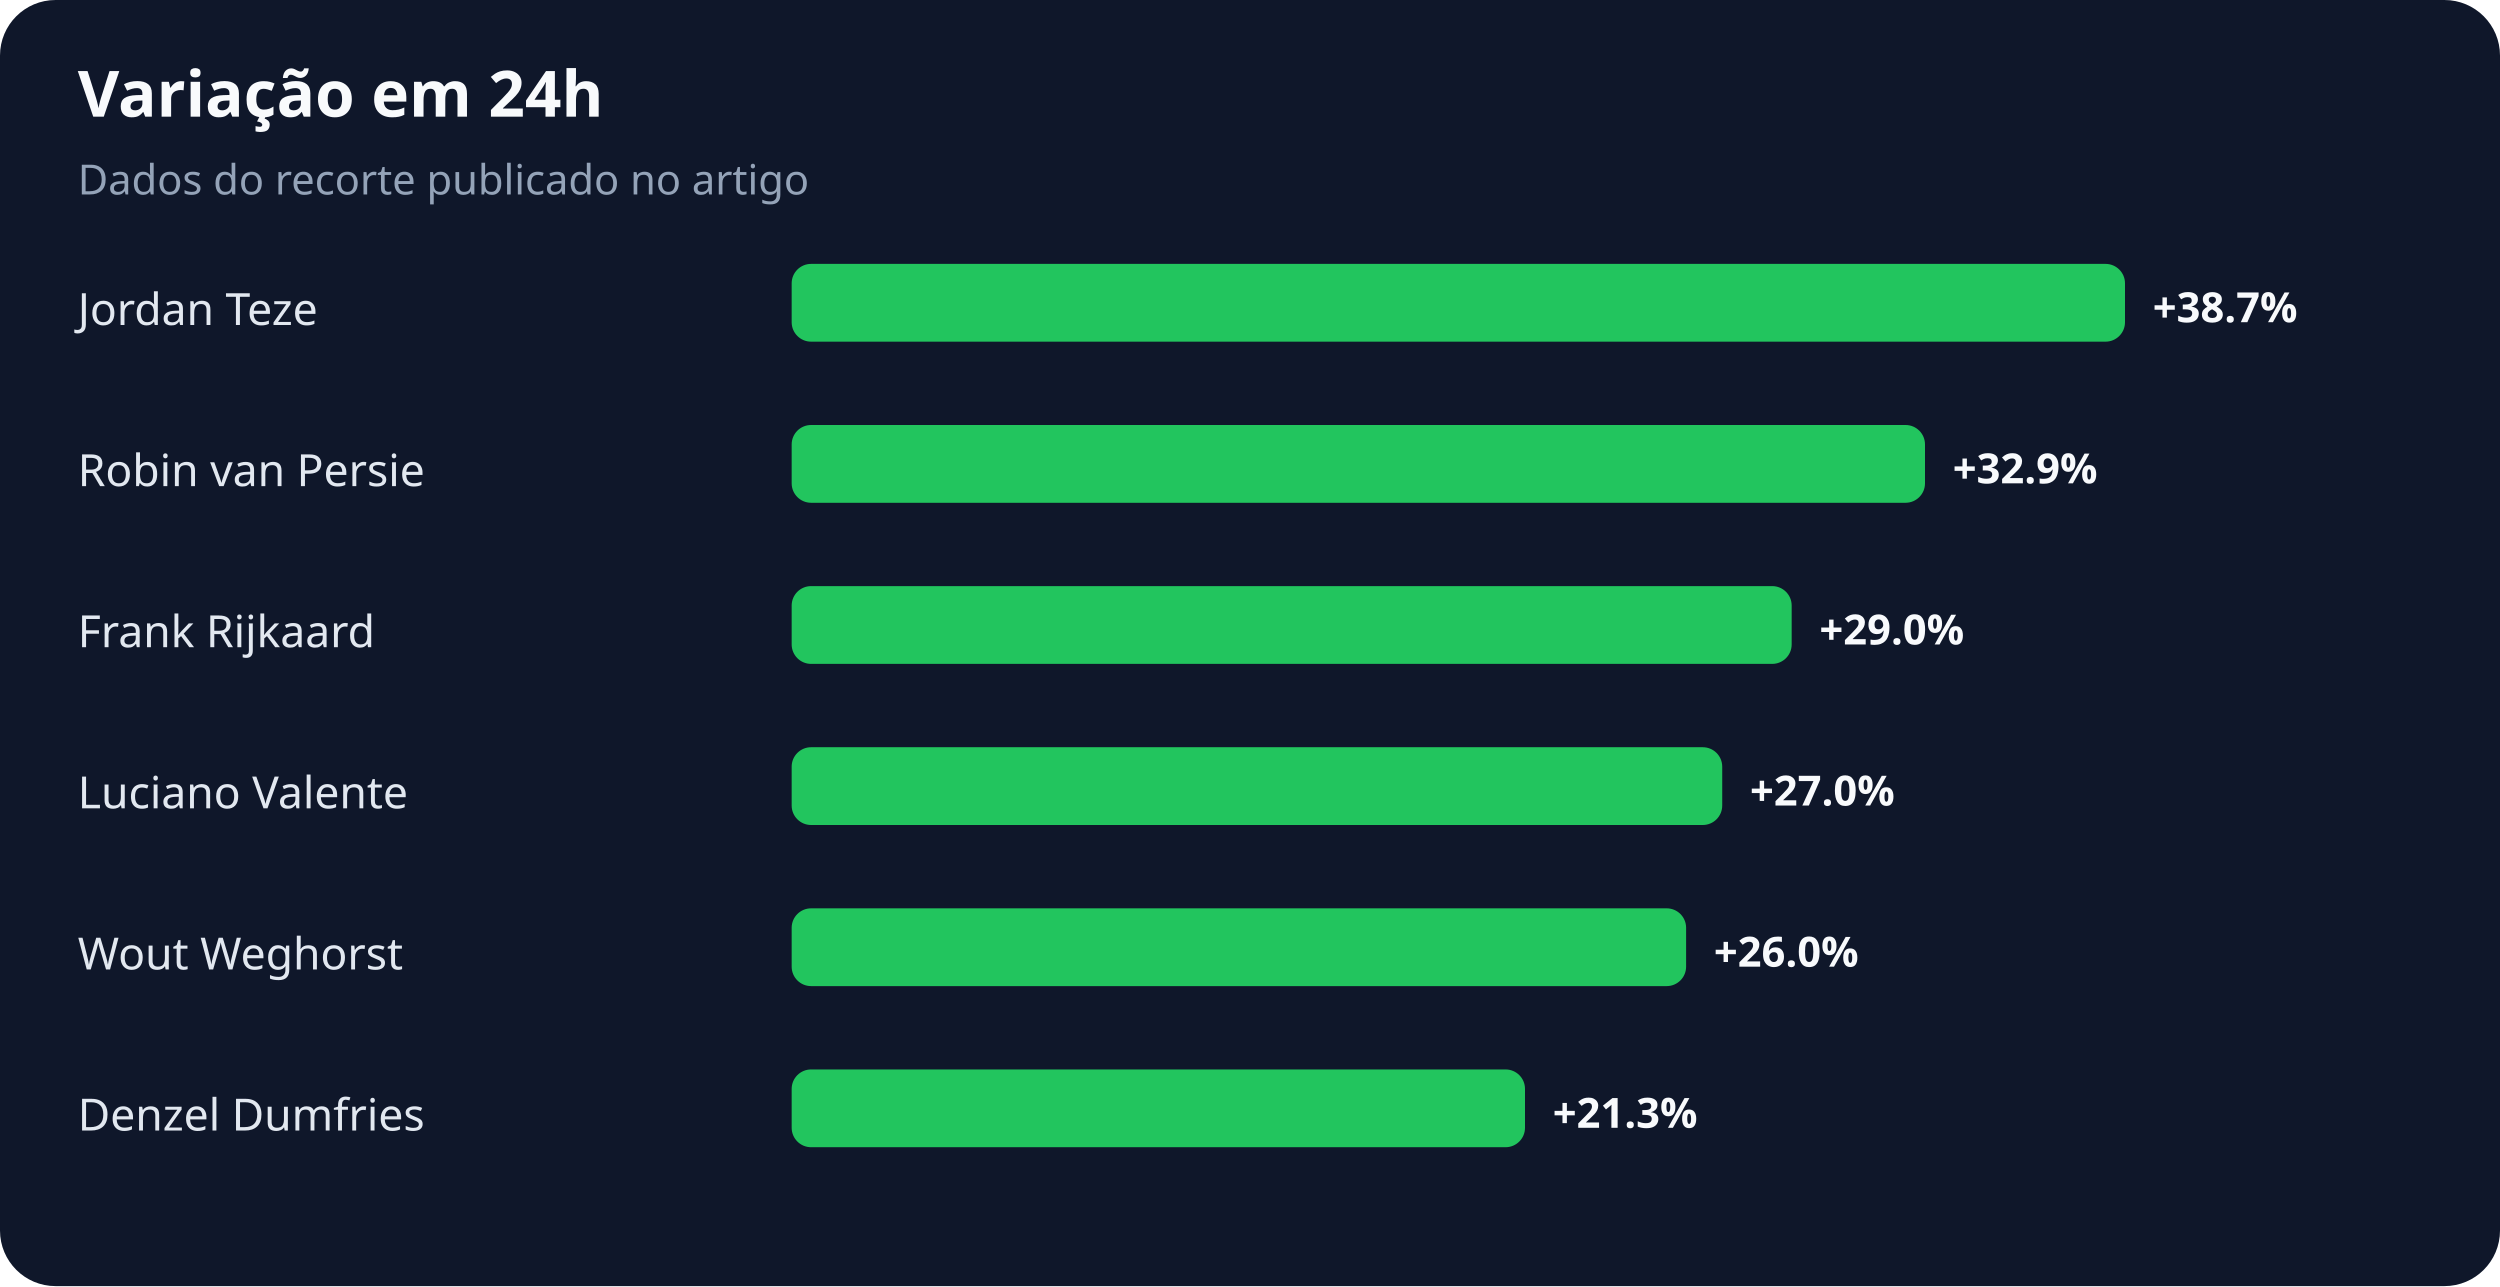
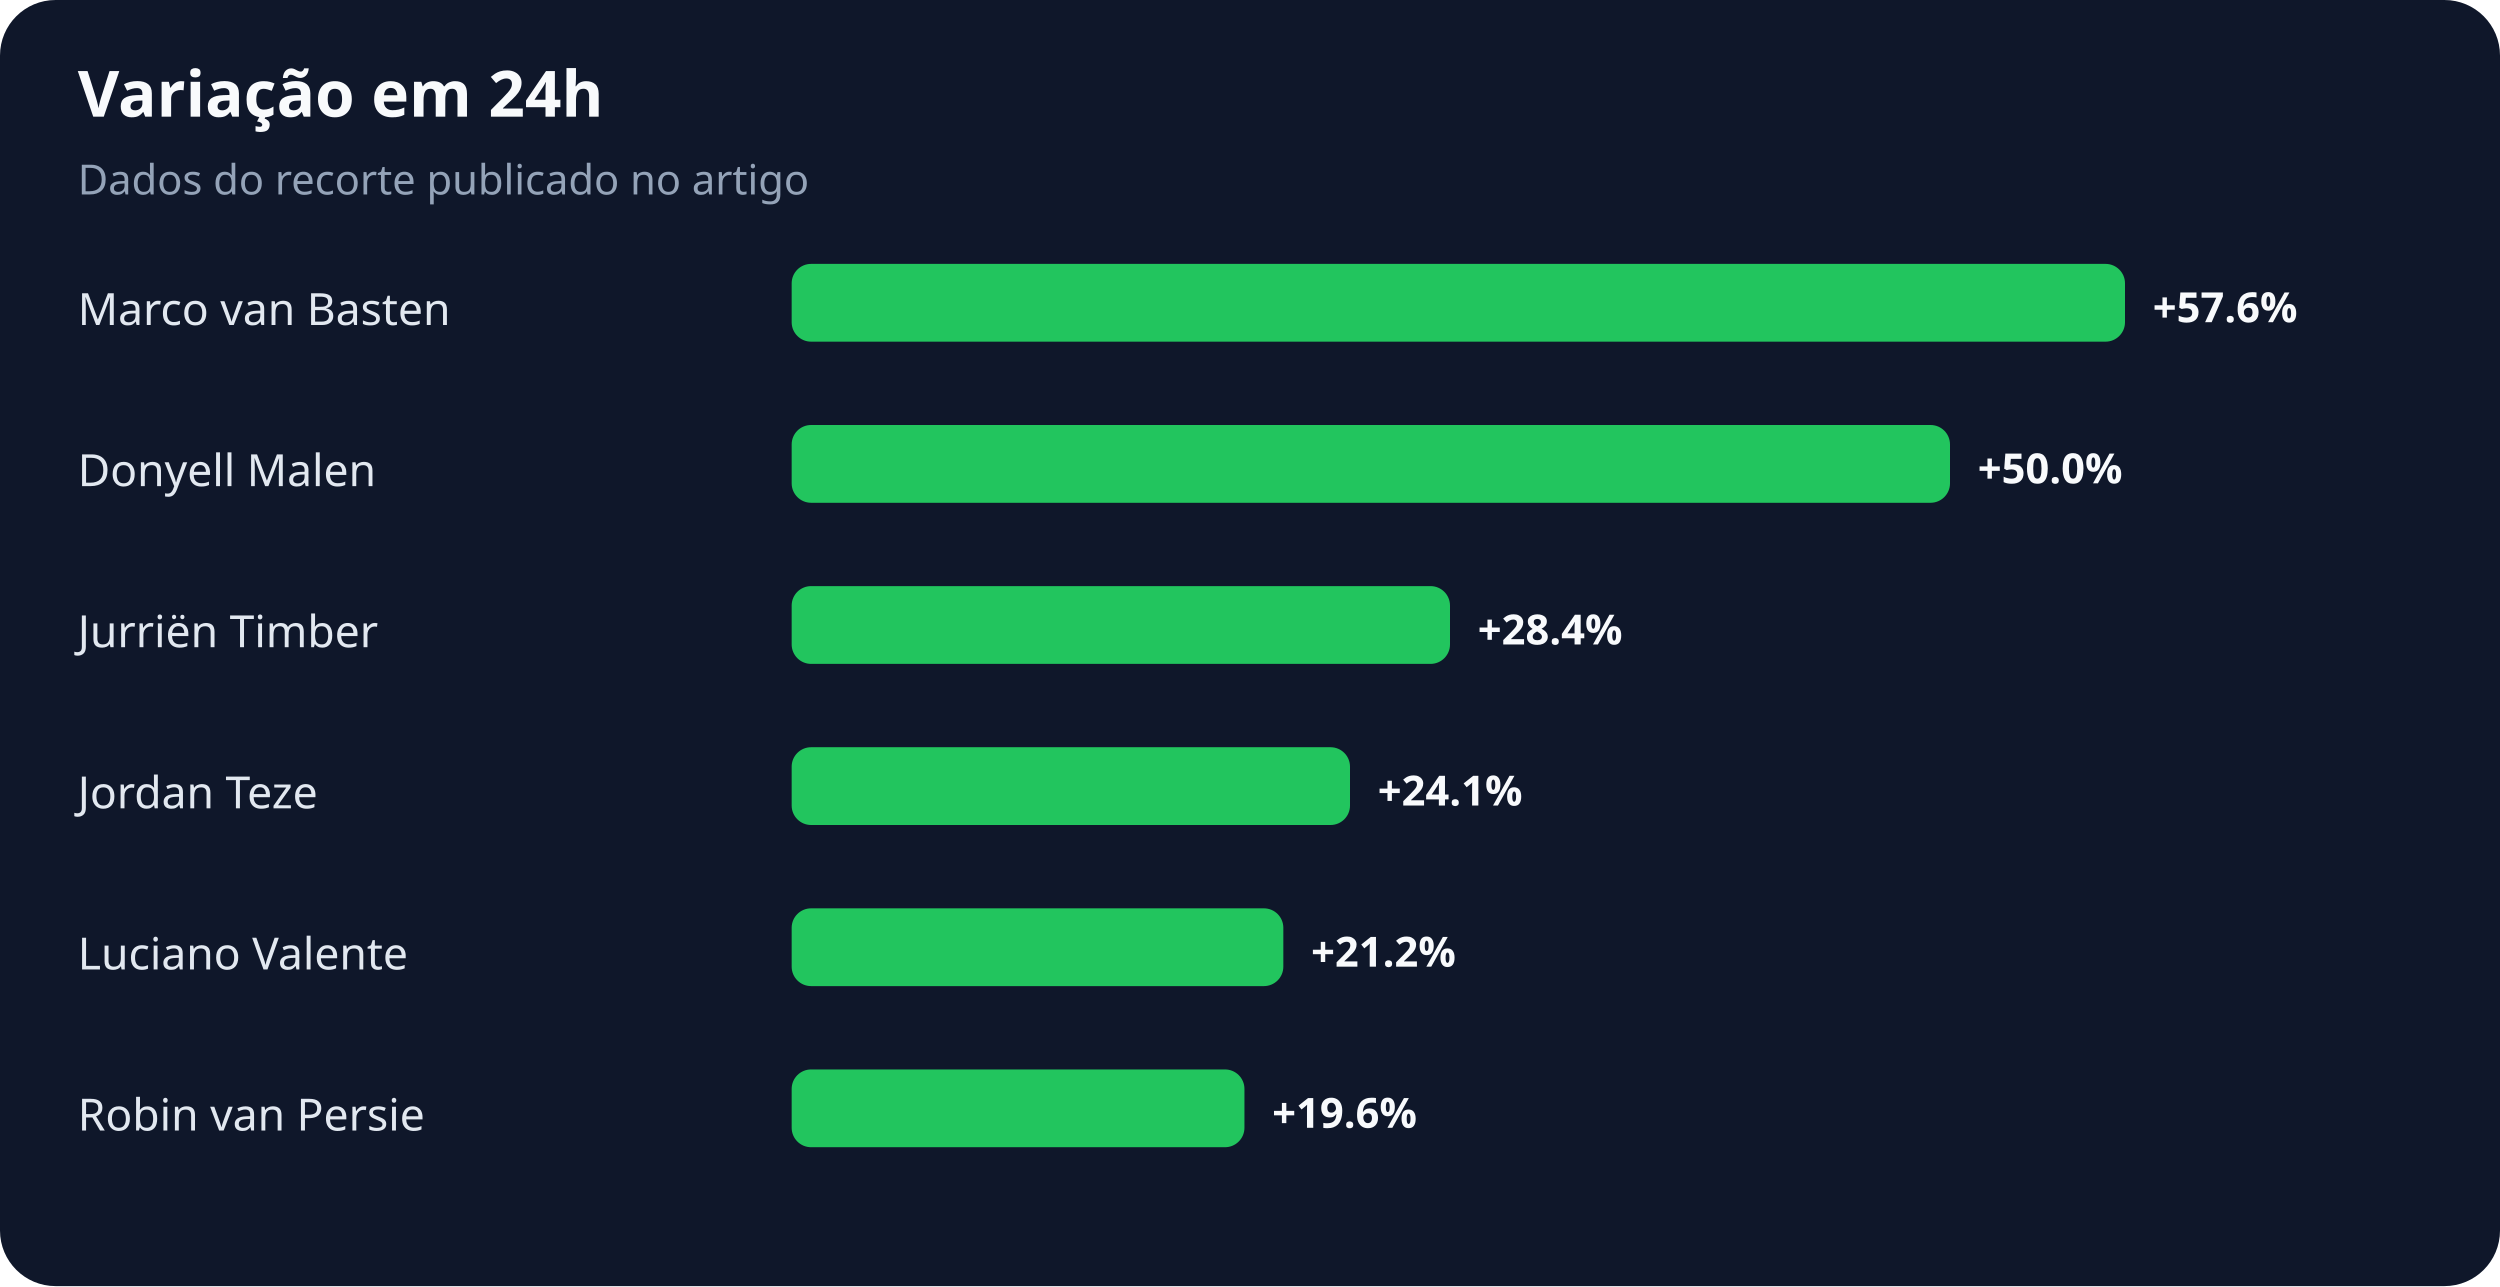
<svg xmlns="http://www.w3.org/2000/svg" width="900" height="463" viewBox="0 0 900 463" role="img" aria-labelledby="title desc">
  <rect width="100%" height="100%" rx="20" fill="#0f172a" />
  <text x="28" y="42" fill="#f8fafc" font-family="system-ui,sans-serif" font-size="23" font-weight="700">Variação em 24h</text>
  <text x="28" y="70" fill="#94a3b8" font-family="system-ui,sans-serif" font-size="15">Dados do recorte publicado no artigo</text>
-   <text x="28" y="117" fill="#e2e8f0" font-family="system-ui,sans-serif" font-size="16">Jordan Teze</text>
+   <text x="28" y="117" fill="#e2e8f0" font-family="system-ui,sans-serif" font-size="16">Marco van Basten</text>
  <rect x="285" y="95" width="480" height="28" rx="7" fill="#22c55e" />
-   <text x="775" y="116" fill="#f8fafc" font-family="system-ui,sans-serif" font-size="15" font-weight="700">+38.7%</text>
-   <text x="28" y="175" fill="#e2e8f0" font-family="system-ui,sans-serif" font-size="16">Robin van Persie</text>
-   <rect x="285" y="153" width="408" height="28" rx="7" fill="#22c55e" />
-   <text x="703" y="174" fill="#f8fafc" font-family="system-ui,sans-serif" font-size="15" font-weight="700">+32.9%</text>
-   <text x="28" y="233" fill="#e2e8f0" font-family="system-ui,sans-serif" font-size="16">Frank Rijkaard</text>
-   <rect x="285" y="211" width="360" height="28" rx="7" fill="#22c55e" />
-   <text x="655" y="232" fill="#f8fafc" font-family="system-ui,sans-serif" font-size="15" font-weight="700">+29.0%</text>
-   <text x="28" y="291" fill="#e2e8f0" font-family="system-ui,sans-serif" font-size="16">Luciano Valente</text>
-   <rect x="285" y="269" width="335" height="28" rx="7" fill="#22c55e" />
-   <text x="630" y="290" fill="#f8fafc" font-family="system-ui,sans-serif" font-size="15" font-weight="700">+27.0%</text>
-   <text x="28" y="349" fill="#e2e8f0" font-family="system-ui,sans-serif" font-size="16">Wout Weghorst</text>
-   <rect x="285" y="327" width="322" height="28" rx="7" fill="#22c55e" />
-   <text x="617" y="348" fill="#f8fafc" font-family="system-ui,sans-serif" font-size="15" font-weight="700">+26.0%</text>
-   <text x="28" y="407" fill="#e2e8f0" font-family="system-ui,sans-serif" font-size="16">Denzel Dumfries</text>
-   <rect x="285" y="385" width="264" height="28" rx="7" fill="#22c55e" />
-   <text x="559" y="406" fill="#f8fafc" font-family="system-ui,sans-serif" font-size="15" font-weight="700">+21.3%</text>
+   <text x="775" y="116" fill="#f8fafc" font-family="system-ui,sans-serif" font-size="15" font-weight="700">+57.6%</text>
+   <text x="28" y="175" fill="#e2e8f0" font-family="system-ui,sans-serif" font-size="16">Donyell Malen</text>
+   <rect x="285" y="153" width="417" height="28" rx="7" fill="#22c55e" />
+   <text x="712" y="174" fill="#f8fafc" font-family="system-ui,sans-serif" font-size="15" font-weight="700">+50.0%</text>
+   <text x="28" y="233" fill="#e2e8f0" font-family="system-ui,sans-serif" font-size="16">Jurriën Timber</text>
+   <rect x="285" y="211" width="237" height="28" rx="7" fill="#22c55e" />
+   <text x="532" y="232" fill="#f8fafc" font-family="system-ui,sans-serif" font-size="15" font-weight="700">+28.4%</text>
+   <text x="28" y="291" fill="#e2e8f0" font-family="system-ui,sans-serif" font-size="16">Jordan Teze</text>
+   <rect x="285" y="269" width="201" height="28" rx="7" fill="#22c55e" />
+   <text x="496" y="290" fill="#f8fafc" font-family="system-ui,sans-serif" font-size="15" font-weight="700">+24.1%</text>
+   <text x="28" y="349" fill="#e2e8f0" font-family="system-ui,sans-serif" font-size="16">Luciano Valente</text>
+   <rect x="285" y="327" width="177" height="28" rx="7" fill="#22c55e" />
+   <text x="472" y="348" fill="#f8fafc" font-family="system-ui,sans-serif" font-size="15" font-weight="700">+21.2%</text>
+   <text x="28" y="407" fill="#e2e8f0" font-family="system-ui,sans-serif" font-size="16">Robin van Persie</text>
+   <rect x="285" y="385" width="163" height="28" rx="7" fill="#22c55e" />
+   <text x="458" y="406" fill="#f8fafc" font-family="system-ui,sans-serif" font-size="15" font-weight="700">+19.6%</text>
</svg>
